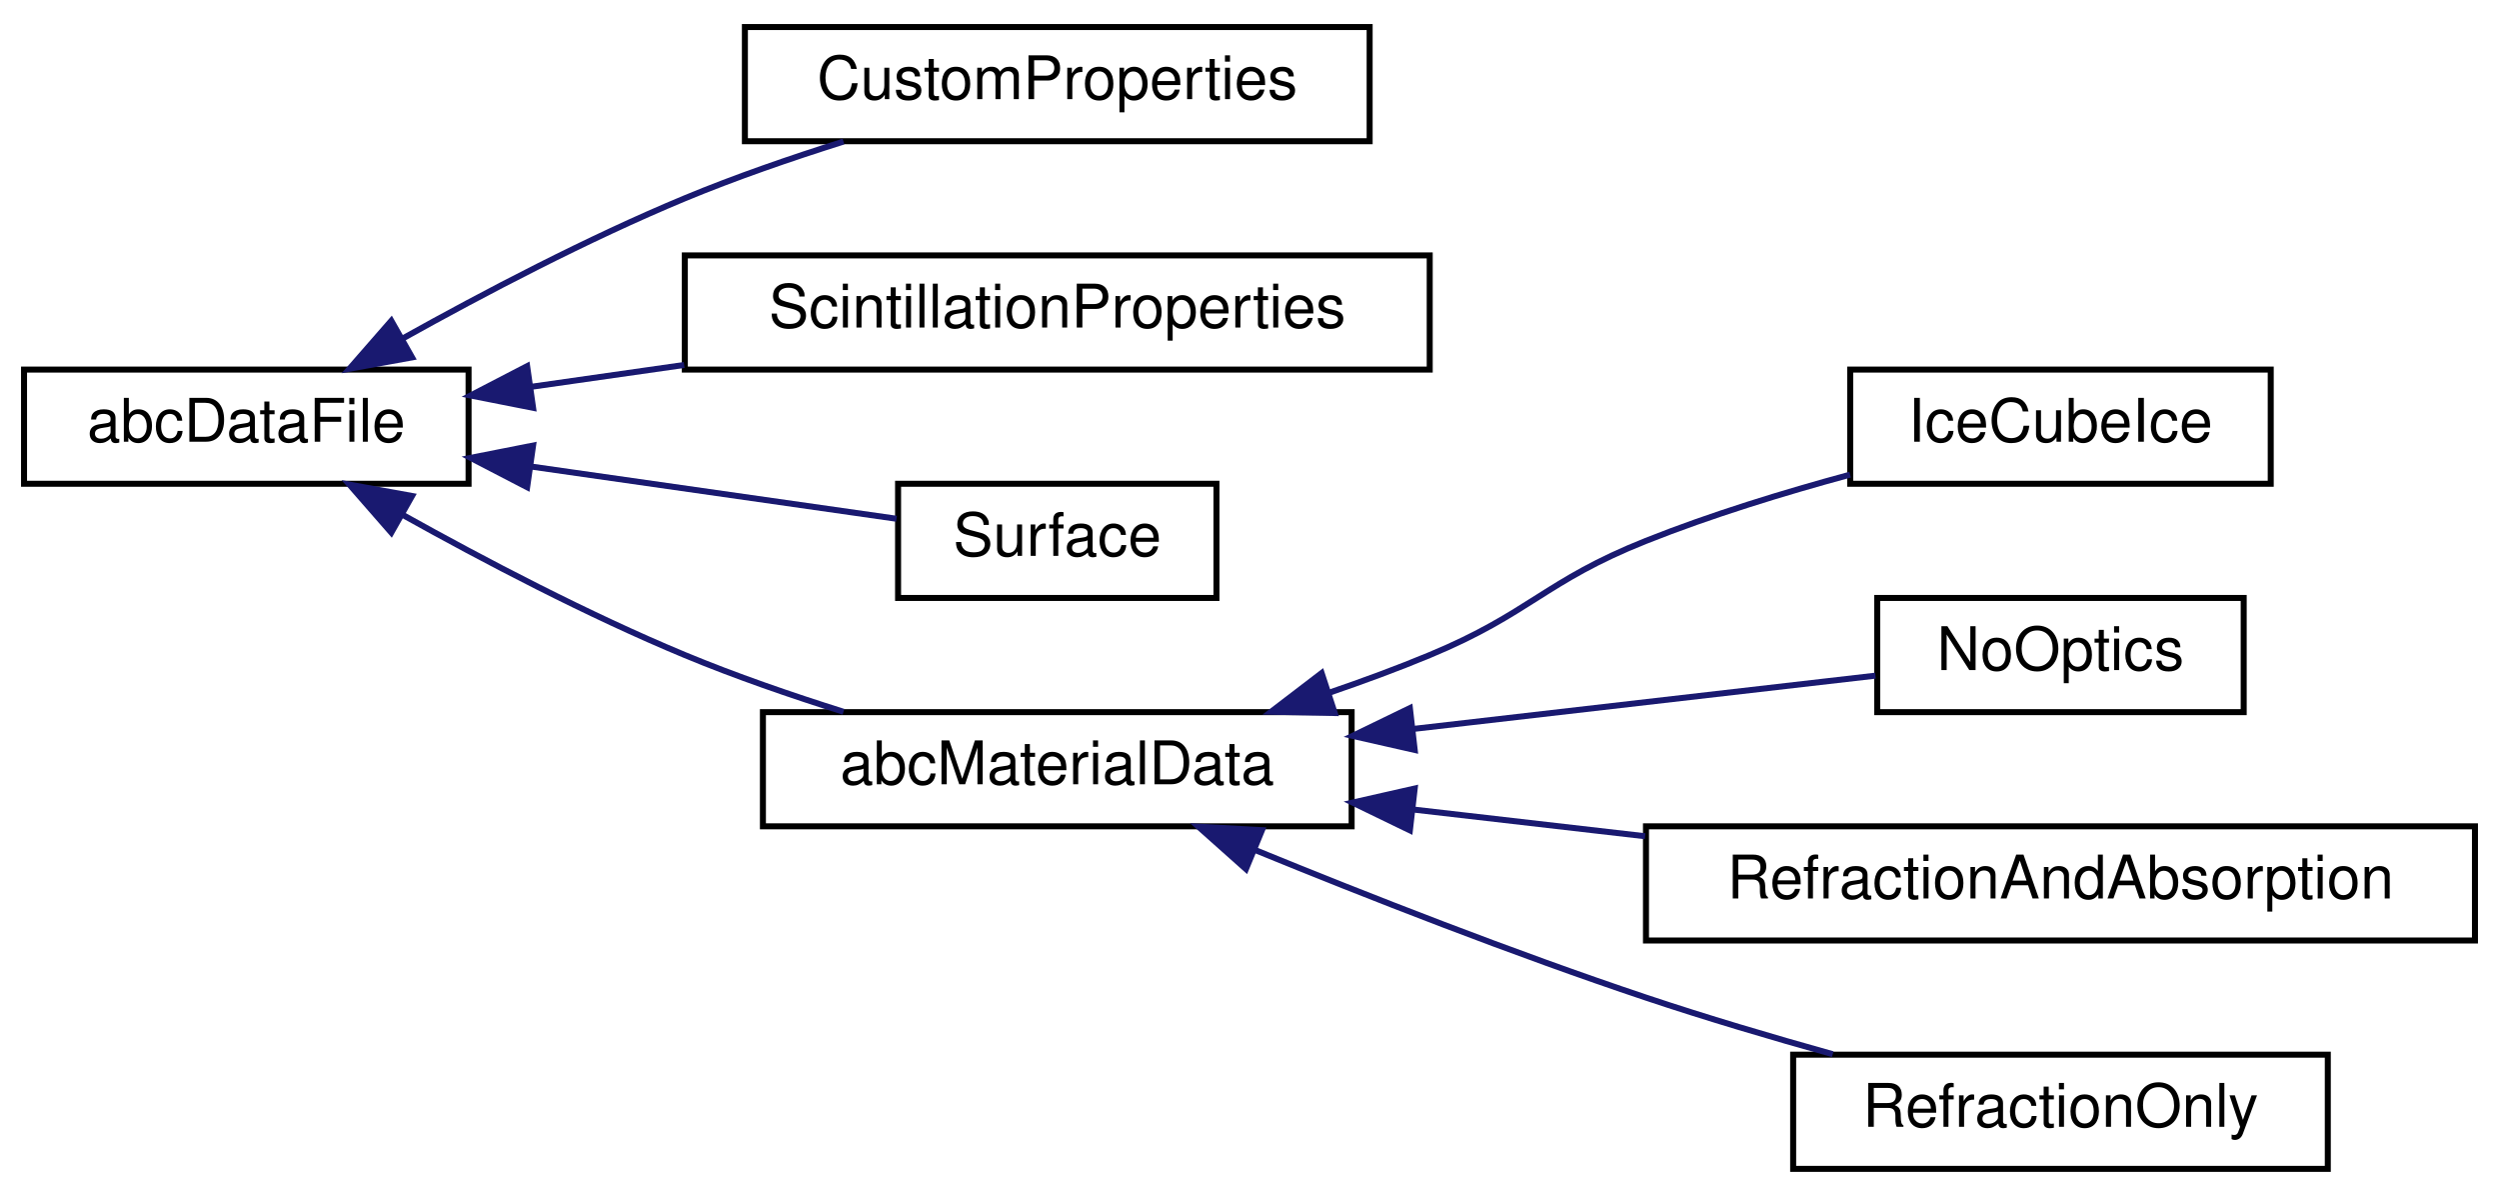
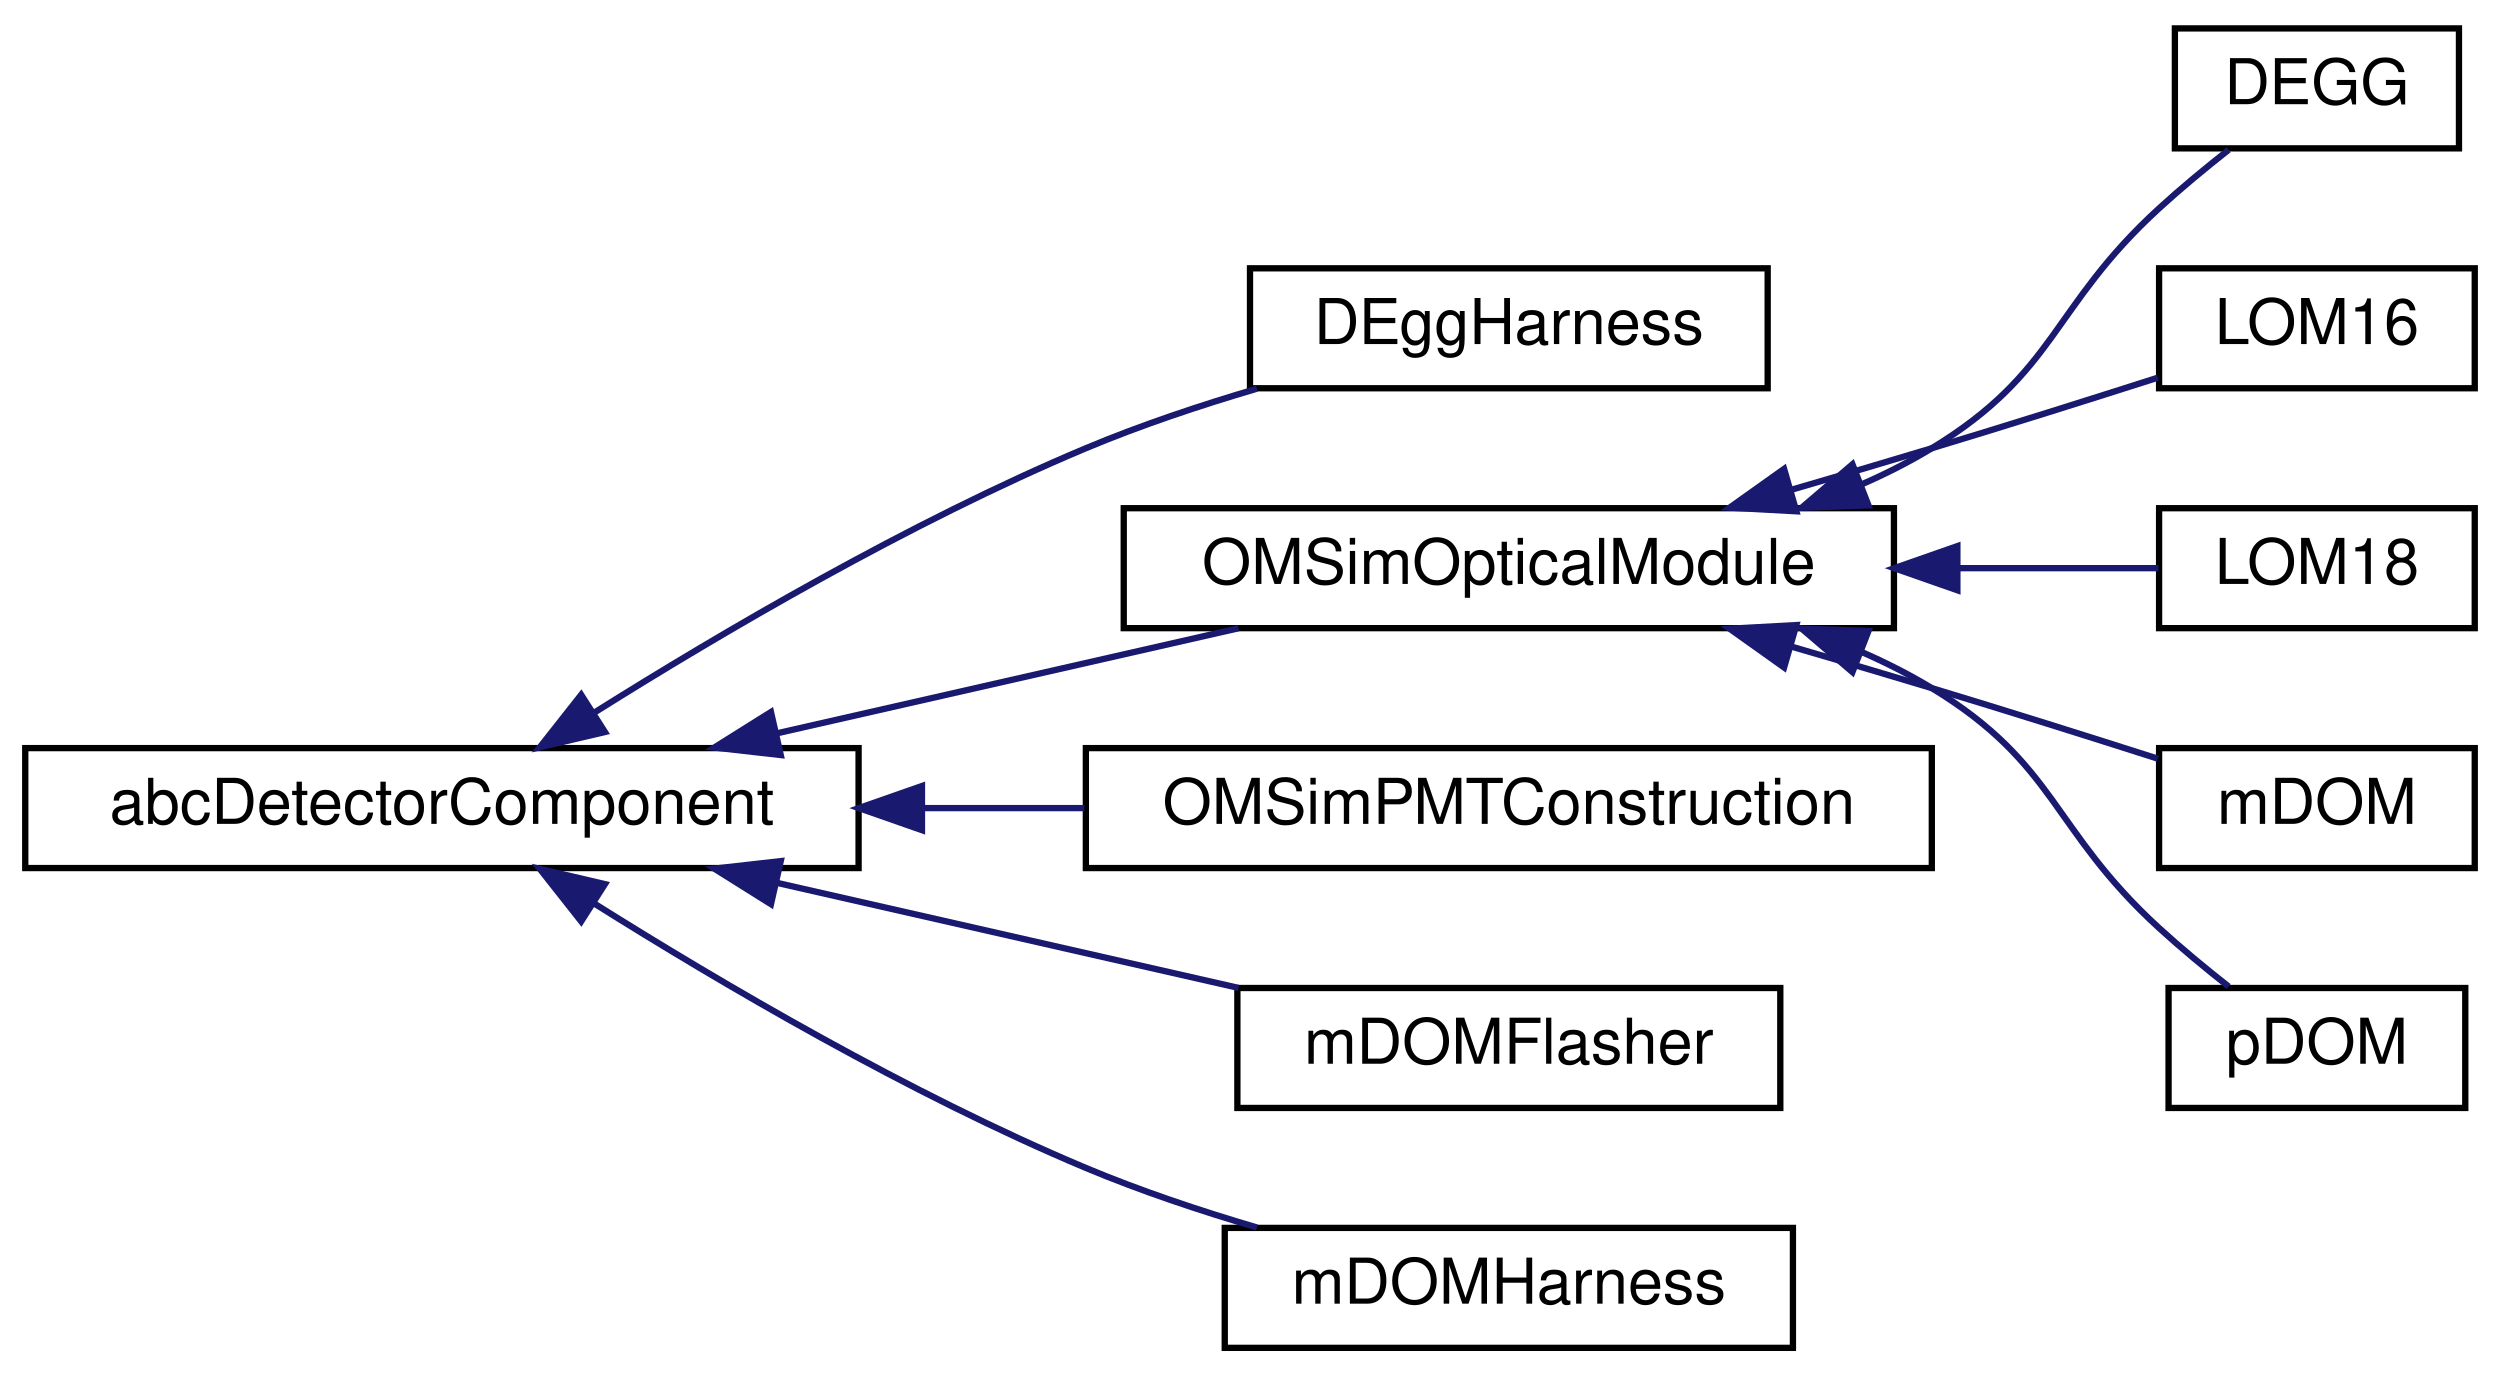
- <svg xmlns="http://www.w3.org/2000/svg" xmlns:xlink="http://www.w3.org/1999/xlink" width="416pt" height="199pt" viewBox="0.00 0.00 416.00 199.00">
-   <g id="graph0" class="graph" transform="scale(1 1) rotate(0) translate(4 195)">
+ <svg xmlns="http://www.w3.org/2000/svg" xmlns:xlink="http://www.w3.org/1999/xlink" width="396pt" height="218pt" viewBox="0.00 0.00 396.00 218.00">
+   <g id="graph0" class="graph" transform="scale(1 1) rotate(0) translate(4 214)">
    <g id="node1" class="node">
      <g id="a_node1">
-         <a xlink:href="classabc_data_file.html" target="_top" xlink:title="This is an abstract base class that provides an interface for handling data files in the simulation.">
-           <polygon fill="none" stroke="black" points="0,-114.5 0,-133.5 74,-133.5 74,-114.5 0,-114.5" />
-           <text text-anchor="middle" x="37" y="-121.5" font-family="Helvetica,sans-Serif" font-size="10.00">abcDataFile</text>
+         <a xlink:href="classabc_detector_component.html" target="_top" xlink:title="Abstract base class used for constructing detector components.">
+           <polygon fill="none" stroke="black" points="0,-76.5 0,-95.5 132,-95.5 132,-76.5 0,-76.5" />
+           <text text-anchor="middle" x="66" y="-83.5" font-family="Helvetica,sans-Serif" font-size="10.00">abcDetectorComponent</text>
        </a>
      </g>
    </g>
    <g id="node2" class="node">
      <g id="a_node2">
-         <a xlink:href="class_custom_properties.html" target="_top" xlink:title="Adds user defined properties to already defined materials.">
-           <polygon fill="none" stroke="black" points="120,-171.5 120,-190.5 224,-190.5 224,-171.5 120,-171.5" />
-           <text text-anchor="middle" x="172" y="-178.5" font-family="Helvetica,sans-Serif" font-size="10.00">CustomProperties</text>
+         <a xlink:href="class_d_egg_harness.html" target="_top" xlink:title=" ">
+           <polygon fill="none" stroke="black" points="194,-152.5 194,-171.5 276,-171.5 276,-152.5 194,-152.5" />
+           <text text-anchor="middle" x="235" y="-159.5" font-family="Helvetica,sans-Serif" font-size="10.00">DEggHarness</text>
        </a>
      </g>
    </g>
    <g id="edge1" class="edge">
-       <path fill="none" stroke="midnightblue" d="M62.94,-138.62C76.56,-146.22 93.88,-155.3 110,-162 118.4,-165.49 127.68,-168.69 136.41,-171.44" />
-       <polygon fill="midnightblue" stroke="midnightblue" points="64.59,-135.53 54.17,-133.64 61.14,-141.62 64.59,-135.53" />
+       <path fill="none" stroke="midnightblue" d="M90.2,-101.16C110.18,-113.71 140.11,-131.3 168,-143 176.58,-146.6 186.05,-149.77 195.09,-152.43" />
+       <polygon fill="midnightblue" stroke="midnightblue" points="91.82,-98.05 81.5,-95.63 88.06,-103.95 91.82,-98.05" />
    </g>
    <g id="node3" class="node">
      <g id="a_node3">
-         <a xlink:href="class_scintillation_properties.html" target="_top" xlink:title="Scintillation properties extraction for existing materials.">
-           <polygon fill="none" stroke="black" points="110,-133.5 110,-152.5 234,-152.5 234,-133.5 110,-133.5" />
-           <text text-anchor="middle" x="172" y="-140.5" font-family="Helvetica,sans-Serif" font-size="10.00">ScintillationProperties</text>
+         <a xlink:href="class_o_m_sim_optical_module.html" target="_top" xlink:title="Base class for OMs works as interface.">
+           <polygon fill="none" stroke="black" points="174,-114.5 174,-133.5 296,-133.5 296,-114.5 174,-114.5" />
+           <text text-anchor="middle" x="235" y="-121.5" font-family="Helvetica,sans-Serif" font-size="10.00">OMSimOpticalModule</text>
        </a>
      </g>
    </g>
    <g id="edge2" class="edge">
-       <path fill="none" stroke="midnightblue" d="M84.46,-130.64C92.68,-131.81 101.34,-133.05 109.89,-134.27" />
-       <polygon fill="midnightblue" stroke="midnightblue" points="84.74,-127.14 74.34,-129.19 83.75,-134.07 84.74,-127.14" />
+       <path fill="none" stroke="midnightblue" d="M118.96,-97.82C142.51,-103.18 169.97,-109.43 192.16,-114.48" />
+       <polygon fill="midnightblue" stroke="midnightblue" points="119.67,-94.4 109.14,-95.59 118.12,-101.22 119.67,-94.4" />
+     </g>
+     <g id="node9" class="node">
+       <g id="a_node9">
+         <a xlink:href="class_o_m_sim_p_m_t_construction.html" target="_top" xlink:title=" ">
+           <polygon fill="none" stroke="black" points="168,-76.5 168,-95.5 302,-95.5 302,-76.5 168,-76.5" />
+           <text text-anchor="middle" x="235" y="-83.5" font-family="Helvetica,sans-Serif" font-size="10.00">OMSimPMTConstruction</text>
+         </a>
+       </g>
+     </g>
+     <g id="edge8" class="edge">
+       <path fill="none" stroke="midnightblue" d="M142.31,-86C150.8,-86 159.4,-86 167.76,-86" />
+       <polygon fill="midnightblue" stroke="midnightblue" points="142.04,-82.5 132.04,-86 142.04,-89.5 142.04,-82.5" />
+     </g>
+     <g id="node10" class="node">
+       <g id="a_node10">
+         <a xlink:href="classm_d_o_m_flasher.html" target="_top" xlink:title="The mDOMFlasher class represents the 10 flashers in an mDOM optical module.">
+           <polygon fill="none" stroke="black" points="192,-38.5 192,-57.5 278,-57.5 278,-38.5 192,-38.5" />
+           <text text-anchor="middle" x="235" y="-45.5" font-family="Helvetica,sans-Serif" font-size="10.00">mDOMFlasher</text>
+         </a>
+       </g>
+     </g>
+     <g id="edge9" class="edge">
+       <path fill="none" stroke="midnightblue" d="M118.96,-74.18C142.51,-68.82 169.97,-62.57 192.16,-57.52" />
+       <polygon fill="midnightblue" stroke="midnightblue" points="118.12,-70.78 109.14,-76.41 119.67,-77.6 118.12,-70.78" />
+     </g>
+     <g id="node11" class="node">
+       <g id="a_node11">
+         <a xlink:href="classm_d_o_m_harness.html" target="_top" xlink:title=" ">
+           <polygon fill="none" stroke="black" points="190,-0.5 190,-19.5 280,-19.5 280,-0.5 190,-0.5" />
+           <text text-anchor="middle" x="235" y="-7.5" font-family="Helvetica,sans-Serif" font-size="10.00">mDOMHarness</text>
+         </a>
+       </g>
+     </g>
+     <g id="edge10" class="edge">
+       <path fill="none" stroke="midnightblue" d="M90.2,-70.84C110.18,-58.29 140.11,-40.7 168,-29 176.58,-25.4 186.05,-22.23 195.09,-19.57" />
+       <polygon fill="midnightblue" stroke="midnightblue" points="88.06,-68.05 81.5,-76.37 91.82,-73.95 88.06,-68.05" />
    </g>
    <g id="node4" class="node">
      <g id="a_node4">
-         <a xlink:href="class_surface.html" target="_top" xlink:title="Reflective surfaces parsed from a JSON file.">
-           <polygon fill="none" stroke="black" points="145.5,-95.5 145.5,-114.5 198.5,-114.5 198.5,-95.5 145.5,-95.5" />
-           <text text-anchor="middle" x="172" y="-102.5" font-family="Helvetica,sans-Serif" font-size="10.00">Surface</text>
+         <a xlink:href="class_d_e_g_g.html" target="_top" xlink:title="Construction of the DEGG detector geometry.">
+           <polygon fill="none" stroke="black" points="340.5,-190.5 340.5,-209.5 385.5,-209.5 385.5,-190.5 340.5,-190.5" />
+           <text text-anchor="middle" x="363" y="-197.5" font-family="Helvetica,sans-Serif" font-size="10.00">DEGG</text>
        </a>
      </g>
    </g>
    <g id="edge3" class="edge">
-       <path fill="none" stroke="midnightblue" d="M84.4,-117.37C104.81,-114.46 127.99,-111.14 145.24,-108.68" />
-       <polygon fill="midnightblue" stroke="midnightblue" points="83.75,-113.93 74.34,-118.81 84.74,-120.86 83.75,-113.93" />
+       <path fill="none" stroke="midnightblue" d="M290.71,-137.2C294.64,-138.91 298.45,-140.84 302,-143 321.88,-155.09 320.84,-165.3 338,-181 341.45,-184.16 345.36,-187.39 349.02,-190.27" />
+       <polygon fill="midnightblue" stroke="midnightblue" points="291.97,-133.94 281.38,-133.58 289.43,-140.46 291.97,-133.94" />
    </g>
    <g id="node5" class="node">
      <g id="a_node5">
-         <a xlink:href="classabc_material_data.html" target="_top" xlink:title="Abstract base class for material data extraction from a json file. abcMaterialData class is derived f...">
-           <polygon fill="none" stroke="black" points="123,-57.5 123,-76.5 221,-76.5 221,-57.5 123,-57.5" />
-           <text text-anchor="middle" x="172" y="-64.5" font-family="Helvetica,sans-Serif" font-size="10.00">abcMaterialData</text>
+         <a xlink:href="class_l_o_m16.html" target="_top" xlink:title=" ">
+           <polygon fill="none" stroke="black" points="338,-152.5 338,-171.5 388,-171.5 388,-152.5 338,-152.5" />
+           <text text-anchor="middle" x="363" y="-159.5" font-family="Helvetica,sans-Serif" font-size="10.00">LOM16</text>
        </a>
      </g>
    </g>
    <g id="edge4" class="edge">
-       <path fill="none" stroke="midnightblue" d="M62.94,-109.38C76.56,-101.78 93.88,-92.7 110,-86 118.4,-82.51 127.68,-79.31 136.41,-76.56" />
-       <polygon fill="midnightblue" stroke="midnightblue" points="61.14,-106.38 54.17,-114.36 64.59,-112.47 61.14,-106.38" />
+       <path fill="none" stroke="midnightblue" d="M279.62,-136.38C287.09,-138.55 294.78,-140.82 302,-143 313.82,-146.57 326.89,-150.69 337.81,-154.18" />
+       <polygon fill="midnightblue" stroke="midnightblue" points="280.54,-133.01 269.97,-133.59 278.6,-139.73 280.54,-133.01" />
    </g>
    <g id="node6" class="node">
      <g id="a_node6">
-         <a xlink:href="class_ice_cube_ice.html" target="_top" xlink:title="Creation and extraction of IceCube's ice optical properties.">
-           <polygon fill="none" stroke="black" points="304,-114.5 304,-133.5 374,-133.5 374,-114.5 304,-114.5" />
-           <text text-anchor="middle" x="339" y="-121.5" font-family="Helvetica,sans-Serif" font-size="10.00">IceCubeIce</text>
+         <a xlink:href="class_l_o_m18.html" target="_top" xlink:title=" ">
+           <polygon fill="none" stroke="black" points="338,-114.5 338,-133.5 388,-133.5 388,-114.5 338,-114.5" />
+           <text text-anchor="middle" x="363" y="-121.5" font-family="Helvetica,sans-Serif" font-size="10.00">LOM18</text>
        </a>
      </g>
    </g>
    <g id="edge5" class="edge">
-       <path fill="none" stroke="midnightblue" d="M217.15,-79.69C222.88,-81.65 228.62,-83.76 234,-86 250.71,-92.94 253.19,-98.31 270,-105 280.82,-109.31 292.97,-113.04 303.98,-116.02" />
-       <polygon fill="midnightblue" stroke="midnightblue" points="218.19,-76.35 207.59,-76.56 216.01,-83 218.19,-76.35" />
+       <path fill="none" stroke="midnightblue" d="M306.12,-124C317.54,-124 328.64,-124 337.9,-124" />
+       <polygon fill="midnightblue" stroke="midnightblue" points="306.05,-120.5 296.05,-124 306.05,-127.5 306.05,-120.5" />
    </g>
    <g id="node7" class="node">
      <g id="a_node7">
-         <a xlink:href="class_no_optics.html" target="_top" xlink:title="Materials without optical properties defined.">
-           <polygon fill="none" stroke="black" points="308.5,-76.5 308.5,-95.5 369.5,-95.5 369.5,-76.5 308.5,-76.5" />
-           <text text-anchor="middle" x="339" y="-83.5" font-family="Helvetica,sans-Serif" font-size="10.00">NoOptics</text>
+         <a xlink:href="classm_d_o_m.html" target="_top" xlink:title=" ">
+           <polygon fill="none" stroke="black" points="338,-76.5 338,-95.5 388,-95.5 388,-76.5 338,-76.5" />
+           <text text-anchor="middle" x="363" y="-83.5" font-family="Helvetica,sans-Serif" font-size="10.00">mDOM</text>
        </a>
      </g>
    </g>
    <g id="edge6" class="edge">
-       <path fill="none" stroke="midnightblue" d="M231.31,-73.71C257.3,-76.71 286.81,-80.11 308.2,-82.57" />
-       <polygon fill="midnightblue" stroke="midnightblue" points="231.5,-70.21 221.17,-72.55 230.7,-77.17 231.5,-70.21" />
+       <path fill="none" stroke="midnightblue" d="M279.62,-111.62C287.09,-109.45 294.78,-107.18 302,-105 313.82,-101.43 326.89,-97.31 337.81,-93.82" />
+       <polygon fill="midnightblue" stroke="midnightblue" points="278.6,-108.27 269.97,-114.41 280.54,-114.99 278.6,-108.27" />
    </g>
    <g id="node8" class="node">
      <g id="a_node8">
-         <a xlink:href="class_refraction_and_absorption.html" target="_top" xlink:title="Materials with defined refractive index and absorption length.">
-           <polygon fill="none" stroke="black" points="270,-38.5 270,-57.5 408,-57.5 408,-38.5 270,-38.5" />
-           <text text-anchor="middle" x="339" y="-45.5" font-family="Helvetica,sans-Serif" font-size="10.00">RefractionAndAbsorption</text>
+         <a xlink:href="classp_d_o_m.html" target="_top" xlink:title="pDOM class represents the construction of pDOM/Gen1 DOM.">
+           <polygon fill="none" stroke="black" points="339.5,-38.5 339.5,-57.5 386.5,-57.5 386.5,-38.5 339.5,-38.5" />
+           <text text-anchor="middle" x="363" y="-45.5" font-family="Helvetica,sans-Serif" font-size="10.00">pDOM</text>
        </a>
      </g>
    </g>
    <g id="edge7" class="edge">
-       <path fill="none" stroke="midnightblue" d="M231.4,-60.28C243.84,-58.84 257.08,-57.32 269.85,-55.85" />
-       <polygon fill="midnightblue" stroke="midnightblue" points="230.7,-56.83 221.17,-61.45 231.5,-63.79 230.7,-56.83" />
-     </g>
-     <g id="node9" class="node">
-       <g id="a_node9">
-         <a xlink:href="class_refraction_only.html" target="_top" xlink:title="Materials only with refractive index defined.">
-           <polygon fill="none" stroke="black" points="294.5,-0.5 294.5,-19.5 383.5,-19.5 383.5,-0.5 294.5,-0.5" />
-           <text text-anchor="middle" x="339" y="-7.5" font-family="Helvetica,sans-Serif" font-size="10.00">RefractionOnly</text>
-         </a>
-       </g>
-     </g>
-     <g id="edge8" class="edge">
-       <path fill="none" stroke="midnightblue" d="M204.78,-53.62C223.57,-45.93 247.95,-36.38 270,-29 280,-25.65 290.95,-22.41 301.09,-19.58" />
-       <polygon fill="midnightblue" stroke="midnightblue" points="203.41,-50.39 195.5,-57.44 206.08,-56.86 203.41,-50.39" />
+       <path fill="none" stroke="midnightblue" d="M290.71,-110.8C294.64,-109.09 298.45,-107.16 302,-105 321.88,-92.91 320.84,-82.7 338,-67 341.45,-63.84 345.36,-60.61 349.02,-57.73" />
+       <polygon fill="midnightblue" stroke="midnightblue" points="289.43,-107.54 281.38,-114.42 291.97,-114.06 289.43,-107.54" />
    </g>
  </g>
</svg>
